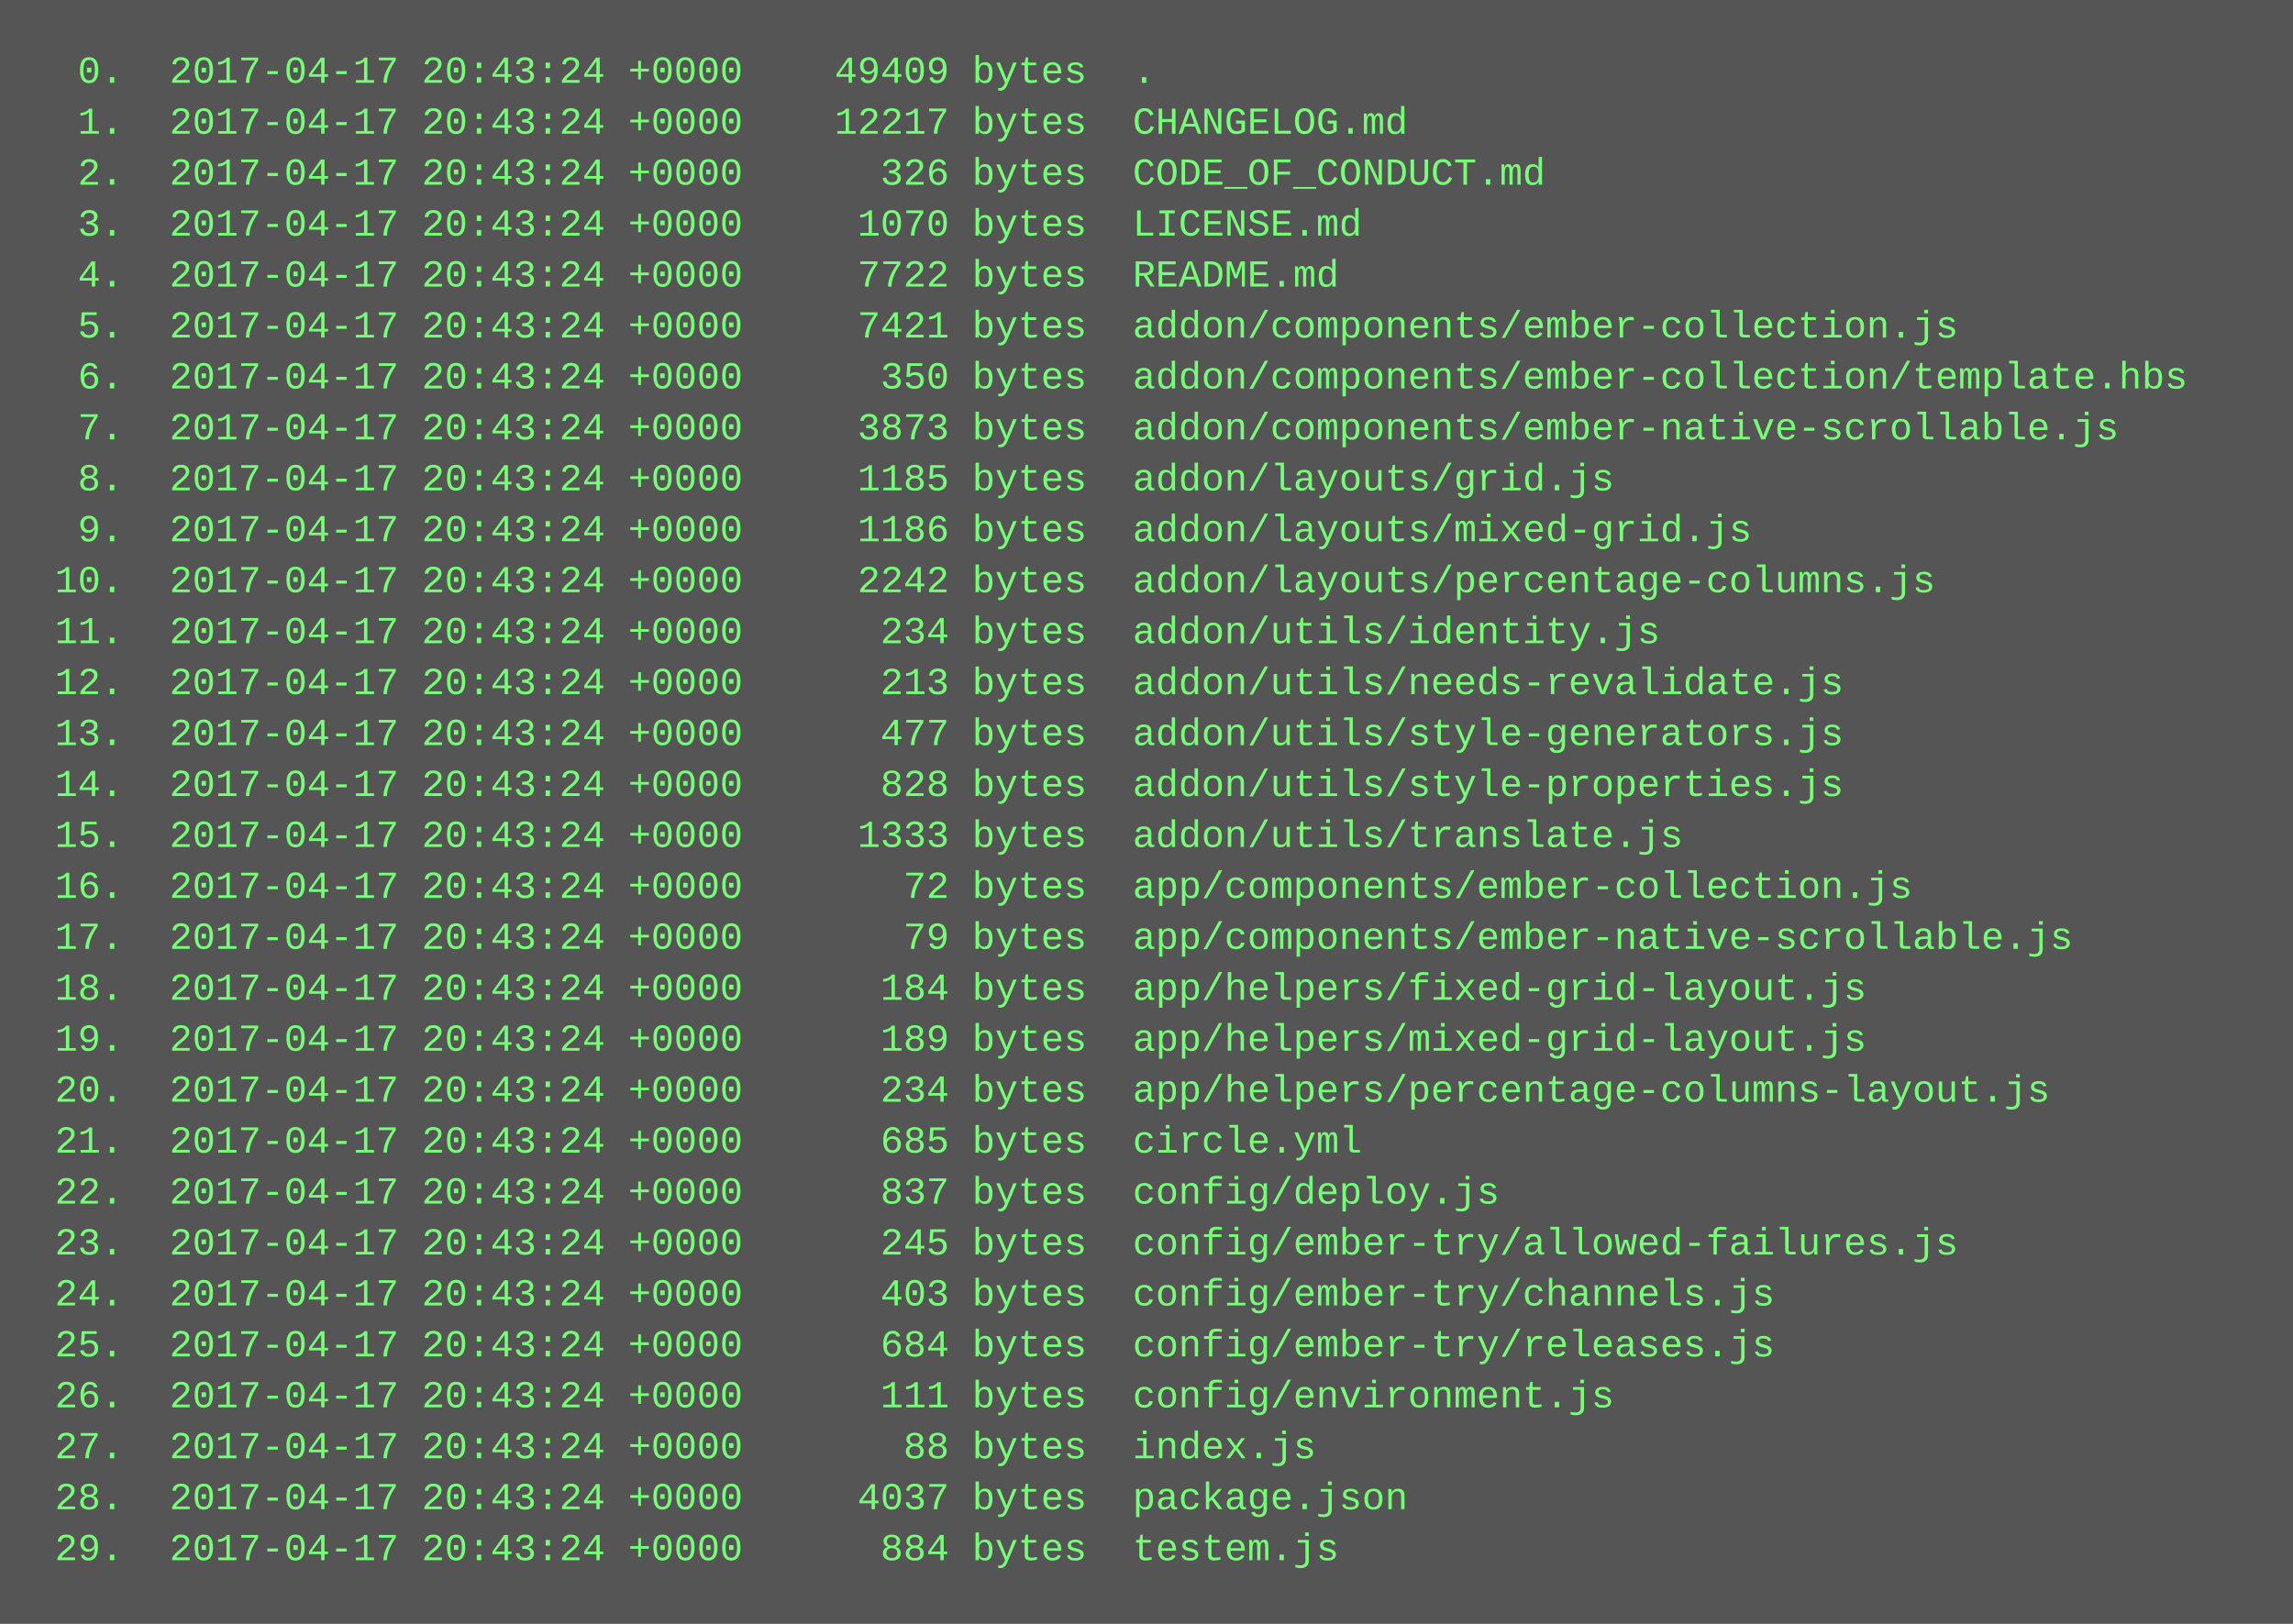
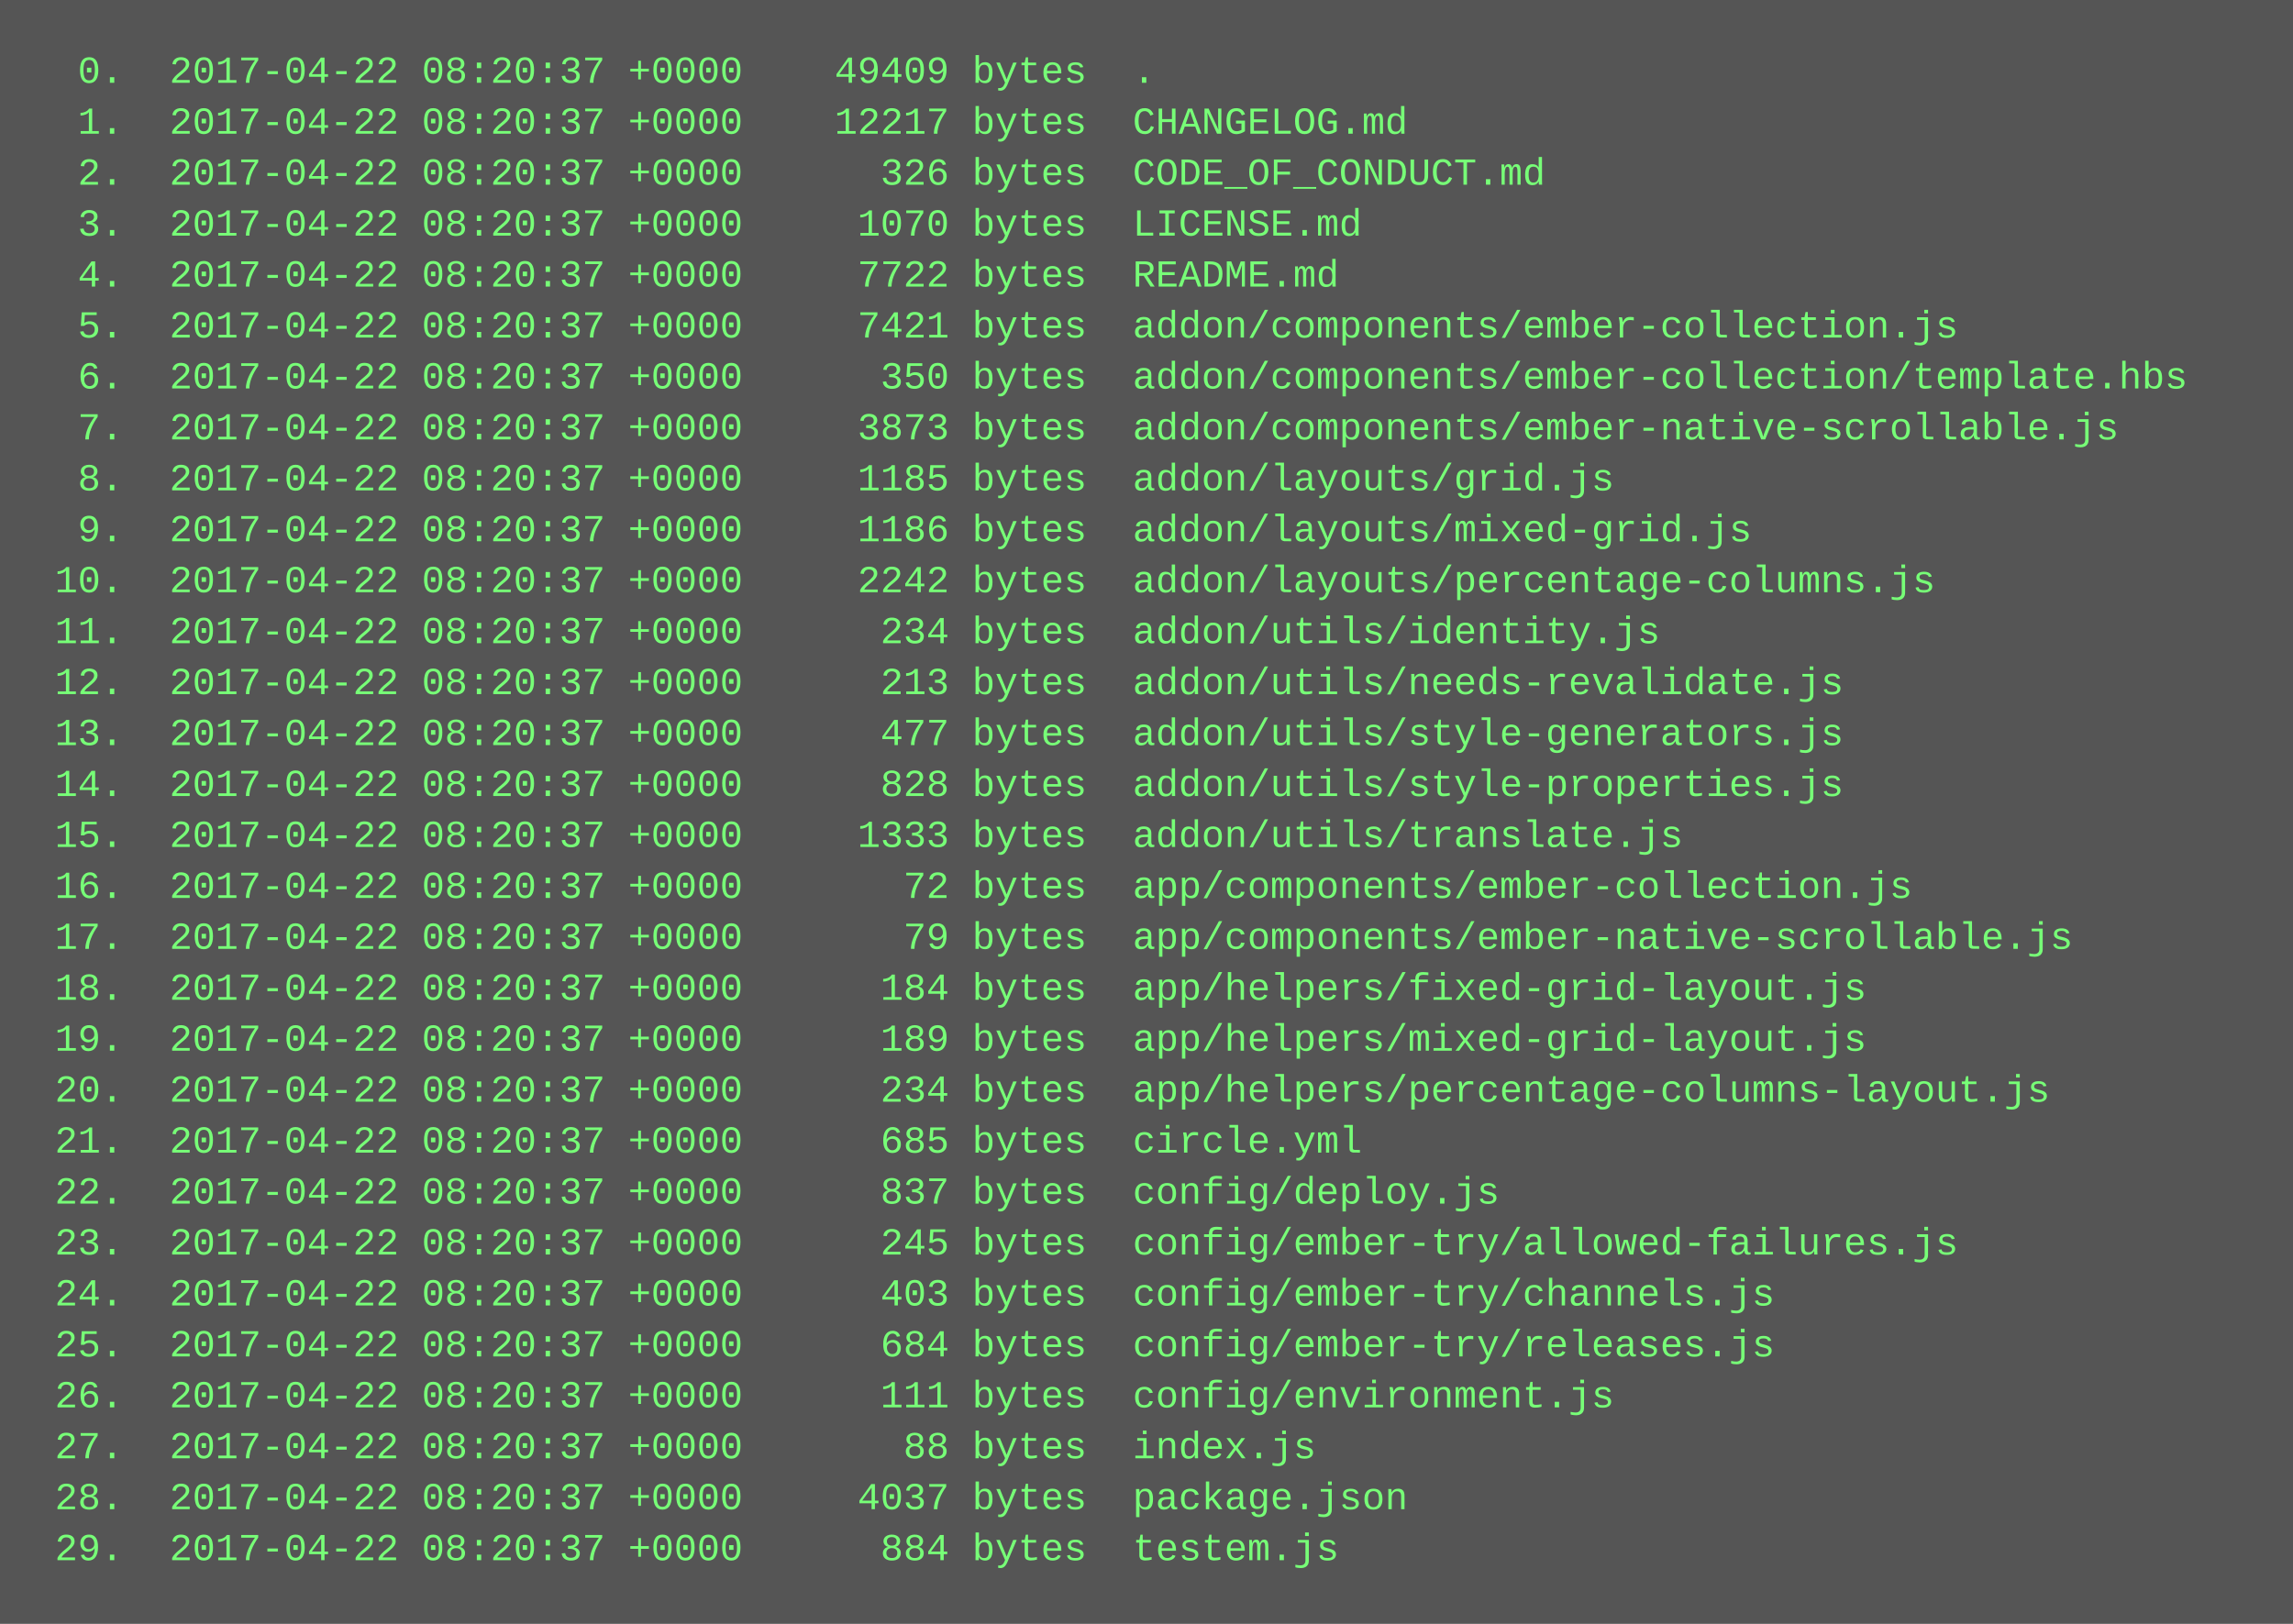
<svg xmlns="http://www.w3.org/2000/svg" height="510" width="720">
  <rect height="510" fill="#555" width="720" />
  <text fill="#7f7" font-family="Courier New" font-size="12" xml:space="preserve">
-     <tspan x="10" y="26">  0.  2017-04-17 20:43:24 +0000    49409 bytes  .</tspan>
-     <tspan x="10" y="42">  1.  2017-04-17 20:43:24 +0000    12217 bytes  CHANGELOG.md</tspan>
-     <tspan x="10" y="58">  2.  2017-04-17 20:43:24 +0000      326 bytes  CODE_OF_CONDUCT.md</tspan>
-     <tspan x="10" y="74">  3.  2017-04-17 20:43:24 +0000     1070 bytes  LICENSE.md</tspan>
-     <tspan x="10" y="90">  4.  2017-04-17 20:43:24 +0000     7722 bytes  README.md</tspan>
-     <tspan x="10" y="106">  5.  2017-04-17 20:43:24 +0000     7421 bytes  addon/components/ember-collection.js</tspan>
-     <tspan x="10" y="122">  6.  2017-04-17 20:43:24 +0000      350 bytes  addon/components/ember-collection/template.hbs</tspan>
-     <tspan x="10" y="138">  7.  2017-04-17 20:43:24 +0000     3873 bytes  addon/components/ember-native-scrollable.js</tspan>
-     <tspan x="10" y="154">  8.  2017-04-17 20:43:24 +0000     1185 bytes  addon/layouts/grid.js</tspan>
-     <tspan x="10" y="170">  9.  2017-04-17 20:43:24 +0000     1186 bytes  addon/layouts/mixed-grid.js</tspan>
-     <tspan x="10" y="186"> 10.  2017-04-17 20:43:24 +0000     2242 bytes  addon/layouts/percentage-columns.js</tspan>
-     <tspan x="10" y="202"> 11.  2017-04-17 20:43:24 +0000      234 bytes  addon/utils/identity.js</tspan>
-     <tspan x="10" y="218"> 12.  2017-04-17 20:43:24 +0000      213 bytes  addon/utils/needs-revalidate.js</tspan>
-     <tspan x="10" y="234"> 13.  2017-04-17 20:43:24 +0000      477 bytes  addon/utils/style-generators.js</tspan>
-     <tspan x="10" y="250"> 14.  2017-04-17 20:43:24 +0000      828 bytes  addon/utils/style-properties.js</tspan>
-     <tspan x="10" y="266"> 15.  2017-04-17 20:43:24 +0000     1333 bytes  addon/utils/translate.js</tspan>
-     <tspan x="10" y="282"> 16.  2017-04-17 20:43:24 +0000       72 bytes  app/components/ember-collection.js</tspan>
-     <tspan x="10" y="298"> 17.  2017-04-17 20:43:24 +0000       79 bytes  app/components/ember-native-scrollable.js</tspan>
-     <tspan x="10" y="314"> 18.  2017-04-17 20:43:24 +0000      184 bytes  app/helpers/fixed-grid-layout.js</tspan>
-     <tspan x="10" y="330"> 19.  2017-04-17 20:43:24 +0000      189 bytes  app/helpers/mixed-grid-layout.js</tspan>
-     <tspan x="10" y="346"> 20.  2017-04-17 20:43:24 +0000      234 bytes  app/helpers/percentage-columns-layout.js</tspan>
-     <tspan x="10" y="362"> 21.  2017-04-17 20:43:24 +0000      685 bytes  circle.yml</tspan>
-     <tspan x="10" y="378"> 22.  2017-04-17 20:43:24 +0000      837 bytes  config/deploy.js</tspan>
-     <tspan x="10" y="394"> 23.  2017-04-17 20:43:24 +0000      245 bytes  config/ember-try/allowed-failures.js</tspan>
-     <tspan x="10" y="410"> 24.  2017-04-17 20:43:24 +0000      403 bytes  config/ember-try/channels.js</tspan>
-     <tspan x="10" y="426"> 25.  2017-04-17 20:43:24 +0000      684 bytes  config/ember-try/releases.js</tspan>
-     <tspan x="10" y="442"> 26.  2017-04-17 20:43:24 +0000      111 bytes  config/environment.js</tspan>
-     <tspan x="10" y="458"> 27.  2017-04-17 20:43:24 +0000       88 bytes  index.js</tspan>
-     <tspan x="10" y="474"> 28.  2017-04-17 20:43:24 +0000     4037 bytes  package.json</tspan>
-     <tspan x="10" y="490"> 29.  2017-04-17 20:43:24 +0000      884 bytes  testem.js</tspan>
+     <tspan x="10" y="26">  0.  2017-04-22 08:20:37 +0000    49409 bytes  .</tspan>
+     <tspan x="10" y="42">  1.  2017-04-22 08:20:37 +0000    12217 bytes  CHANGELOG.md</tspan>
+     <tspan x="10" y="58">  2.  2017-04-22 08:20:37 +0000      326 bytes  CODE_OF_CONDUCT.md</tspan>
+     <tspan x="10" y="74">  3.  2017-04-22 08:20:37 +0000     1070 bytes  LICENSE.md</tspan>
+     <tspan x="10" y="90">  4.  2017-04-22 08:20:37 +0000     7722 bytes  README.md</tspan>
+     <tspan x="10" y="106">  5.  2017-04-22 08:20:37 +0000     7421 bytes  addon/components/ember-collection.js</tspan>
+     <tspan x="10" y="122">  6.  2017-04-22 08:20:37 +0000      350 bytes  addon/components/ember-collection/template.hbs</tspan>
+     <tspan x="10" y="138">  7.  2017-04-22 08:20:37 +0000     3873 bytes  addon/components/ember-native-scrollable.js</tspan>
+     <tspan x="10" y="154">  8.  2017-04-22 08:20:37 +0000     1185 bytes  addon/layouts/grid.js</tspan>
+     <tspan x="10" y="170">  9.  2017-04-22 08:20:37 +0000     1186 bytes  addon/layouts/mixed-grid.js</tspan>
+     <tspan x="10" y="186"> 10.  2017-04-22 08:20:37 +0000     2242 bytes  addon/layouts/percentage-columns.js</tspan>
+     <tspan x="10" y="202"> 11.  2017-04-22 08:20:37 +0000      234 bytes  addon/utils/identity.js</tspan>
+     <tspan x="10" y="218"> 12.  2017-04-22 08:20:37 +0000      213 bytes  addon/utils/needs-revalidate.js</tspan>
+     <tspan x="10" y="234"> 13.  2017-04-22 08:20:37 +0000      477 bytes  addon/utils/style-generators.js</tspan>
+     <tspan x="10" y="250"> 14.  2017-04-22 08:20:37 +0000      828 bytes  addon/utils/style-properties.js</tspan>
+     <tspan x="10" y="266"> 15.  2017-04-22 08:20:37 +0000     1333 bytes  addon/utils/translate.js</tspan>
+     <tspan x="10" y="282"> 16.  2017-04-22 08:20:37 +0000       72 bytes  app/components/ember-collection.js</tspan>
+     <tspan x="10" y="298"> 17.  2017-04-22 08:20:37 +0000       79 bytes  app/components/ember-native-scrollable.js</tspan>
+     <tspan x="10" y="314"> 18.  2017-04-22 08:20:37 +0000      184 bytes  app/helpers/fixed-grid-layout.js</tspan>
+     <tspan x="10" y="330"> 19.  2017-04-22 08:20:37 +0000      189 bytes  app/helpers/mixed-grid-layout.js</tspan>
+     <tspan x="10" y="346"> 20.  2017-04-22 08:20:37 +0000      234 bytes  app/helpers/percentage-columns-layout.js</tspan>
+     <tspan x="10" y="362"> 21.  2017-04-22 08:20:37 +0000      685 bytes  circle.yml</tspan>
+     <tspan x="10" y="378"> 22.  2017-04-22 08:20:37 +0000      837 bytes  config/deploy.js</tspan>
+     <tspan x="10" y="394"> 23.  2017-04-22 08:20:37 +0000      245 bytes  config/ember-try/allowed-failures.js</tspan>
+     <tspan x="10" y="410"> 24.  2017-04-22 08:20:37 +0000      403 bytes  config/ember-try/channels.js</tspan>
+     <tspan x="10" y="426"> 25.  2017-04-22 08:20:37 +0000      684 bytes  config/ember-try/releases.js</tspan>
+     <tspan x="10" y="442"> 26.  2017-04-22 08:20:37 +0000      111 bytes  config/environment.js</tspan>
+     <tspan x="10" y="458"> 27.  2017-04-22 08:20:37 +0000       88 bytes  index.js</tspan>
+     <tspan x="10" y="474"> 28.  2017-04-22 08:20:37 +0000     4037 bytes  package.json</tspan>
+     <tspan x="10" y="490"> 29.  2017-04-22 08:20:37 +0000      884 bytes  testem.js</tspan>
  </text>
</svg>
